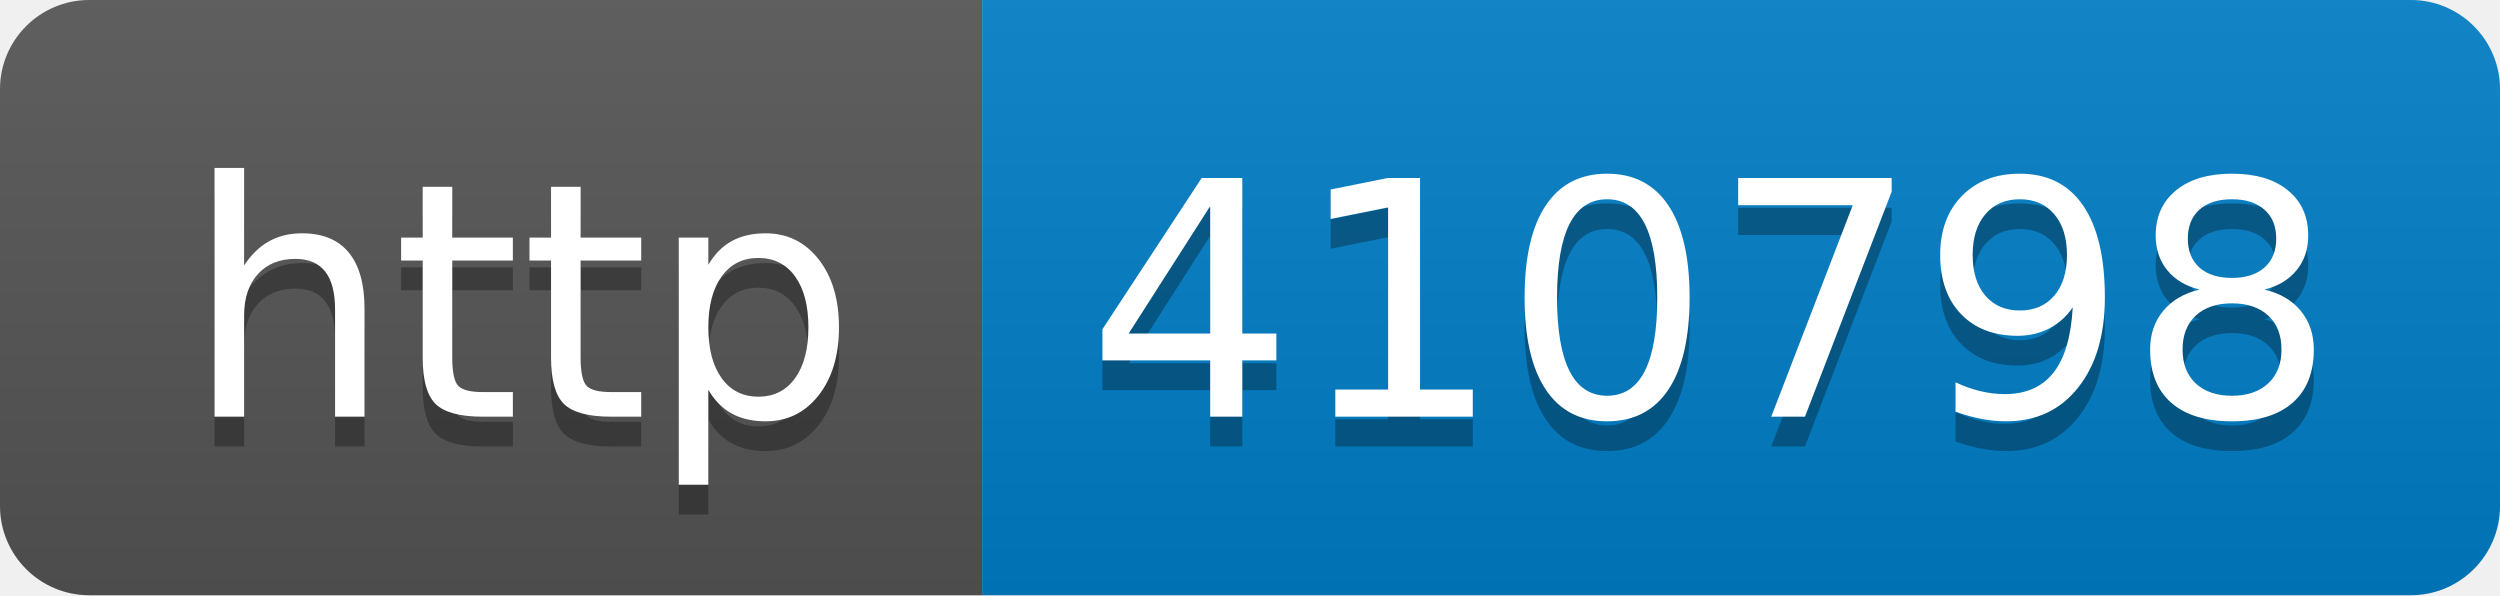
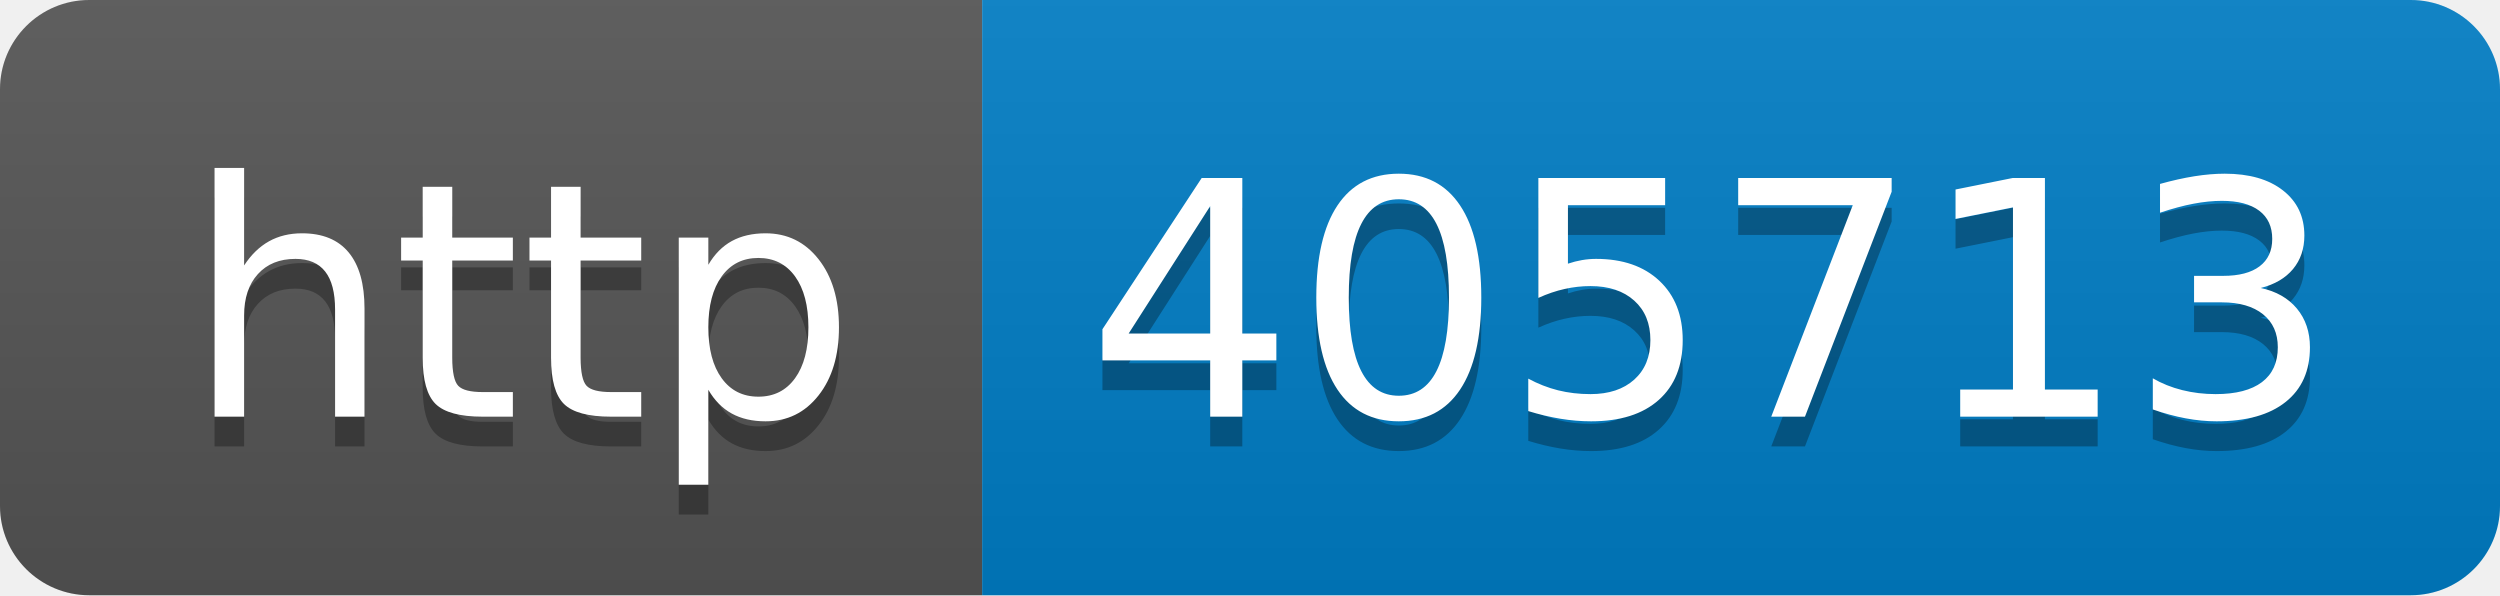
- <svg xmlns="http://www.w3.org/2000/svg" width="84" height="20" role="img" aria-label="http: 410798">
+ <svg xmlns="http://www.w3.org/2000/svg" width="84" height="20" role="img" aria-label="http: 405713">
  <linearGradient id="s" x2="0" y2="100%">
    <stop offset="0" stop-color="#bbb" stop-opacity=".1" />
    <stop offset="1" stop-opacity=".1" />
  </linearGradient>
  <clipPath id="r">
    <rect width="84" height="20" rx="3" fill="#fff" />
  </clipPath>
  <g clip-path="url(#r)">
    <rect width="33" height="20" fill="#555" />
    <rect x="33" width="51" height="20" fill="#007ec6" />
    <rect width="84" height="20" fill="url(#s)" />
  </g>
  <g fill="#fff" text-anchor="middle" font-family="Verdana,Geneva,DejaVu Sans,sans-serif" text-rendering="geometricPrecision" font-size="110">
    <text aria-hidden="true" x="175" y="150" fill="#010101" fill-opacity=".3" transform="scale(.1)" textLength="230">http</text>
    <text x="175" y="140" transform="scale(.1)" fill="#fff" textLength="230">http</text>
-     <text aria-hidden="true" x="575" y="150" fill="#010101" fill-opacity=".3" transform="scale(.1)" textLength="410">410798</text>
-     <text x="575" y="140" transform="scale(.1)" fill="#fff" textLength="410">410798</text>
+     <text aria-hidden="true" x="575" y="150" fill="#010101" fill-opacity=".3" transform="scale(.1)" textLength="410">405713</text>
+     <text x="575" y="140" transform="scale(.1)" fill="#fff" textLength="410">405713</text>
  </g>
</svg>
